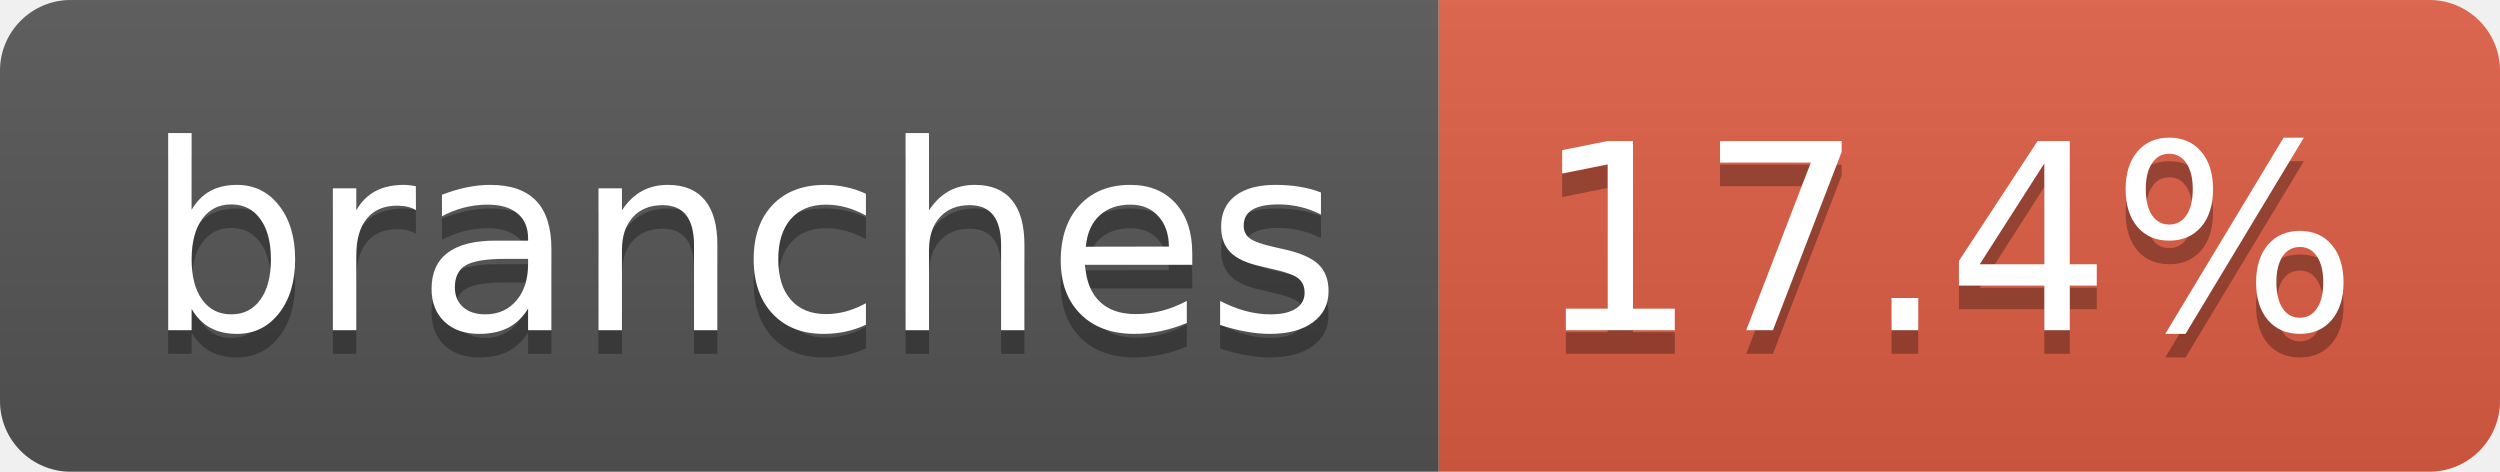
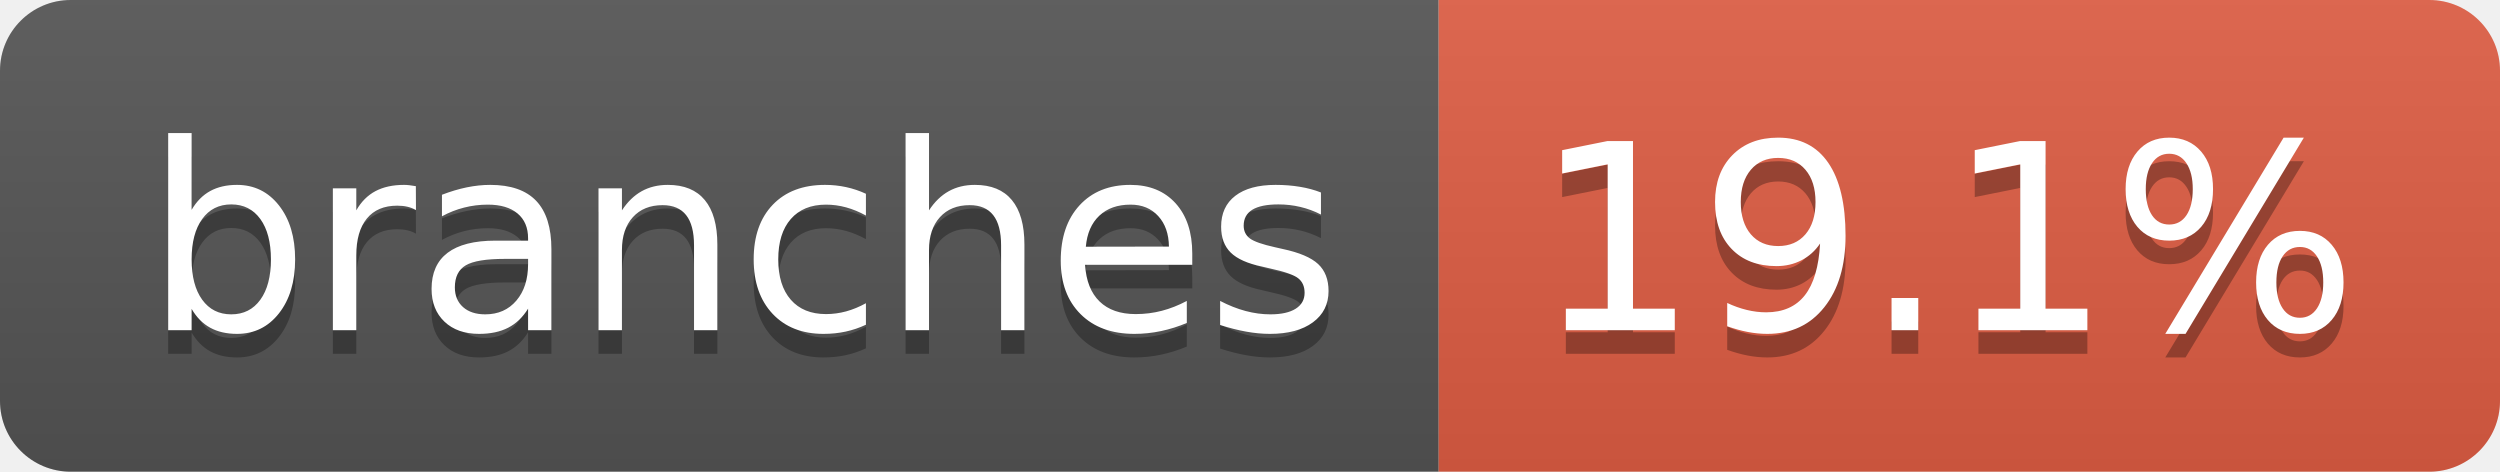
- <svg xmlns="http://www.w3.org/2000/svg" width="106" height="20" role="img" aria-label="branches: 17.4%">
+ <svg xmlns="http://www.w3.org/2000/svg" width="106" height="20" role="img" aria-label="branches: 19.1%">
  <linearGradient id="s" x2="0" y2="100%">
    <stop offset="0" stop-color="#bbb" stop-opacity=".1" />
    <stop offset="1" stop-opacity=".1" />
  </linearGradient>
  <clipPath id="r">
    <rect width="106" height="20" rx="3" fill="#fff" />
  </clipPath>
  <g clip-path="url(#r)">
    <rect width="61" height="20" fill="#555" />
    <rect x="61" width="45" height="20" fill="#e05d44" />
    <rect width="106" height="20" fill="url(#s)" />
  </g>
  <g fill="#fff" text-anchor="middle" font-family="Verdana,Geneva,DejaVu Sans,sans-serif" text-rendering="geometricPrecision" font-size="110">
    <text aria-hidden="true" x="315" y="150" fill="#010101" fill-opacity=".3" transform="scale(.1)" textLength="507">branches</text>
    <text x="315" y="140" transform="scale(.1)" fill="#fff" textLength="507">branches</text>
-     <text aria-hidden="true" x="825" y="150" fill="#010101" fill-opacity=".3" transform="scale(.1)" textLength="350">17.4%</text>
-     <text x="825" y="140" transform="scale(.1)" fill="#fff" textLength="350">17.4%</text>
+     <text aria-hidden="true" x="825" y="150" fill="#010101" fill-opacity=".3" transform="scale(.1)" textLength="350">19.1%</text>
+     <text x="825" y="140" transform="scale(.1)" fill="#fff" textLength="350">19.1%</text>
  </g>
</svg>
